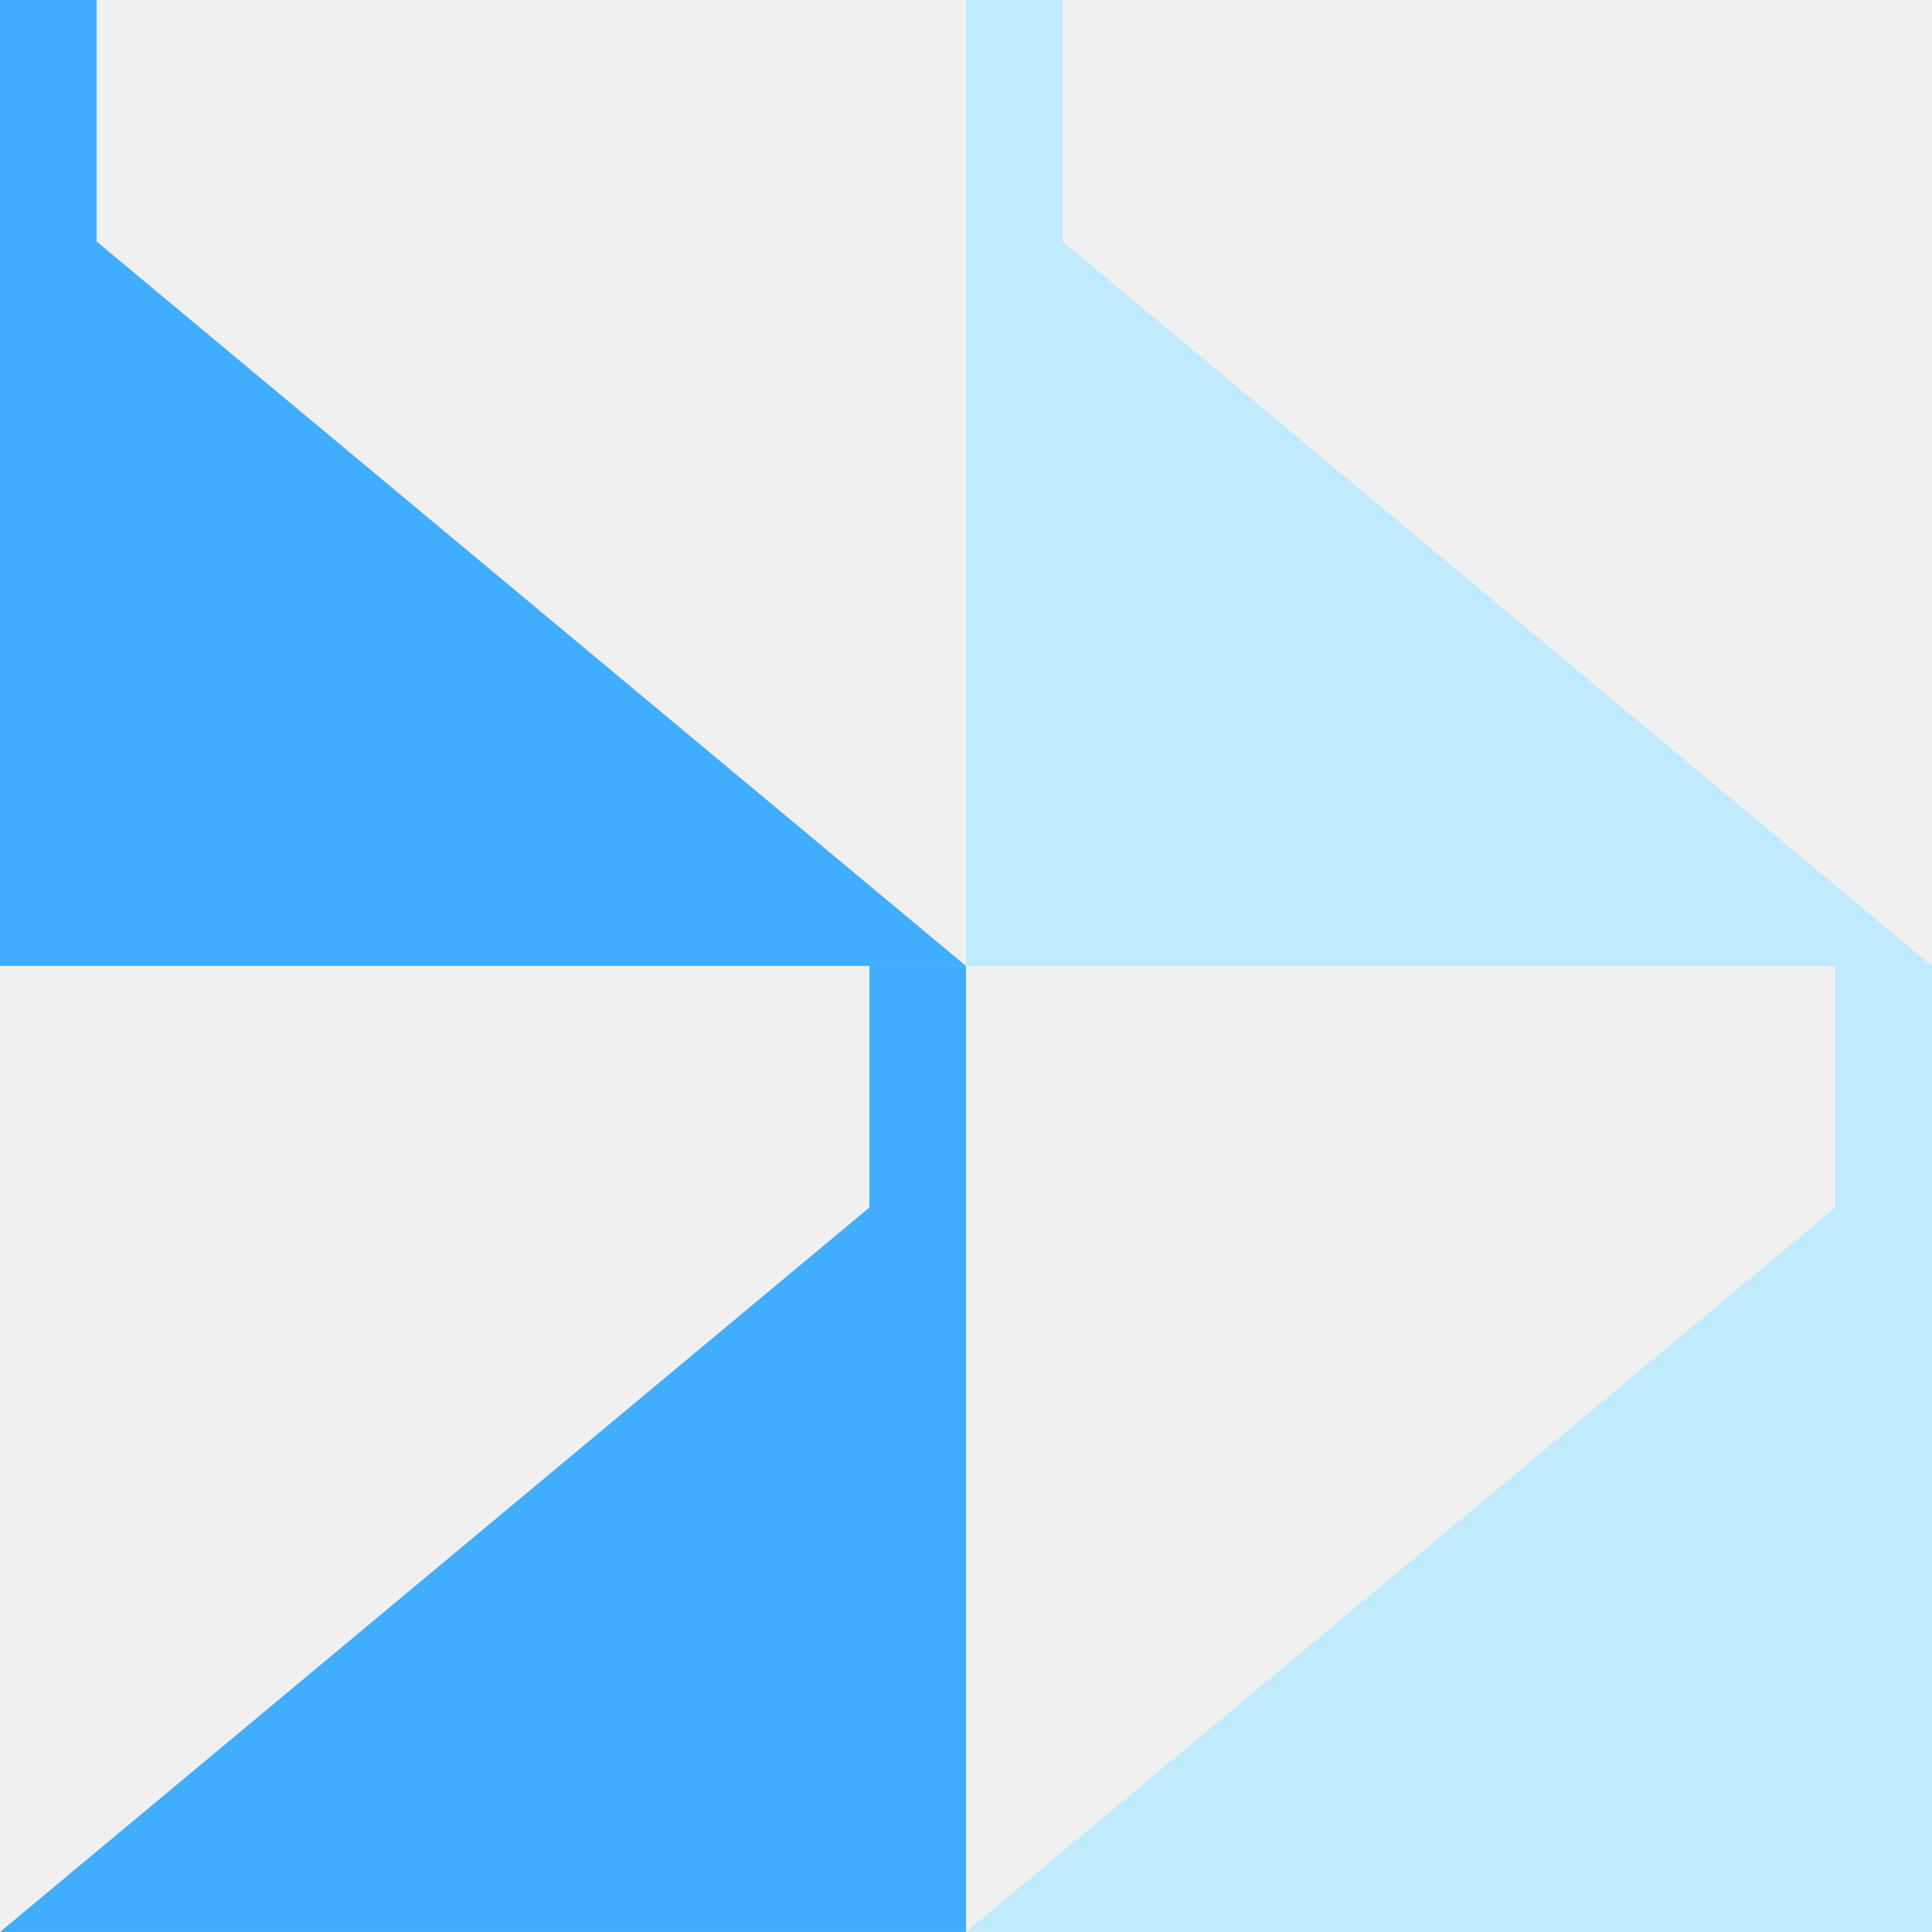
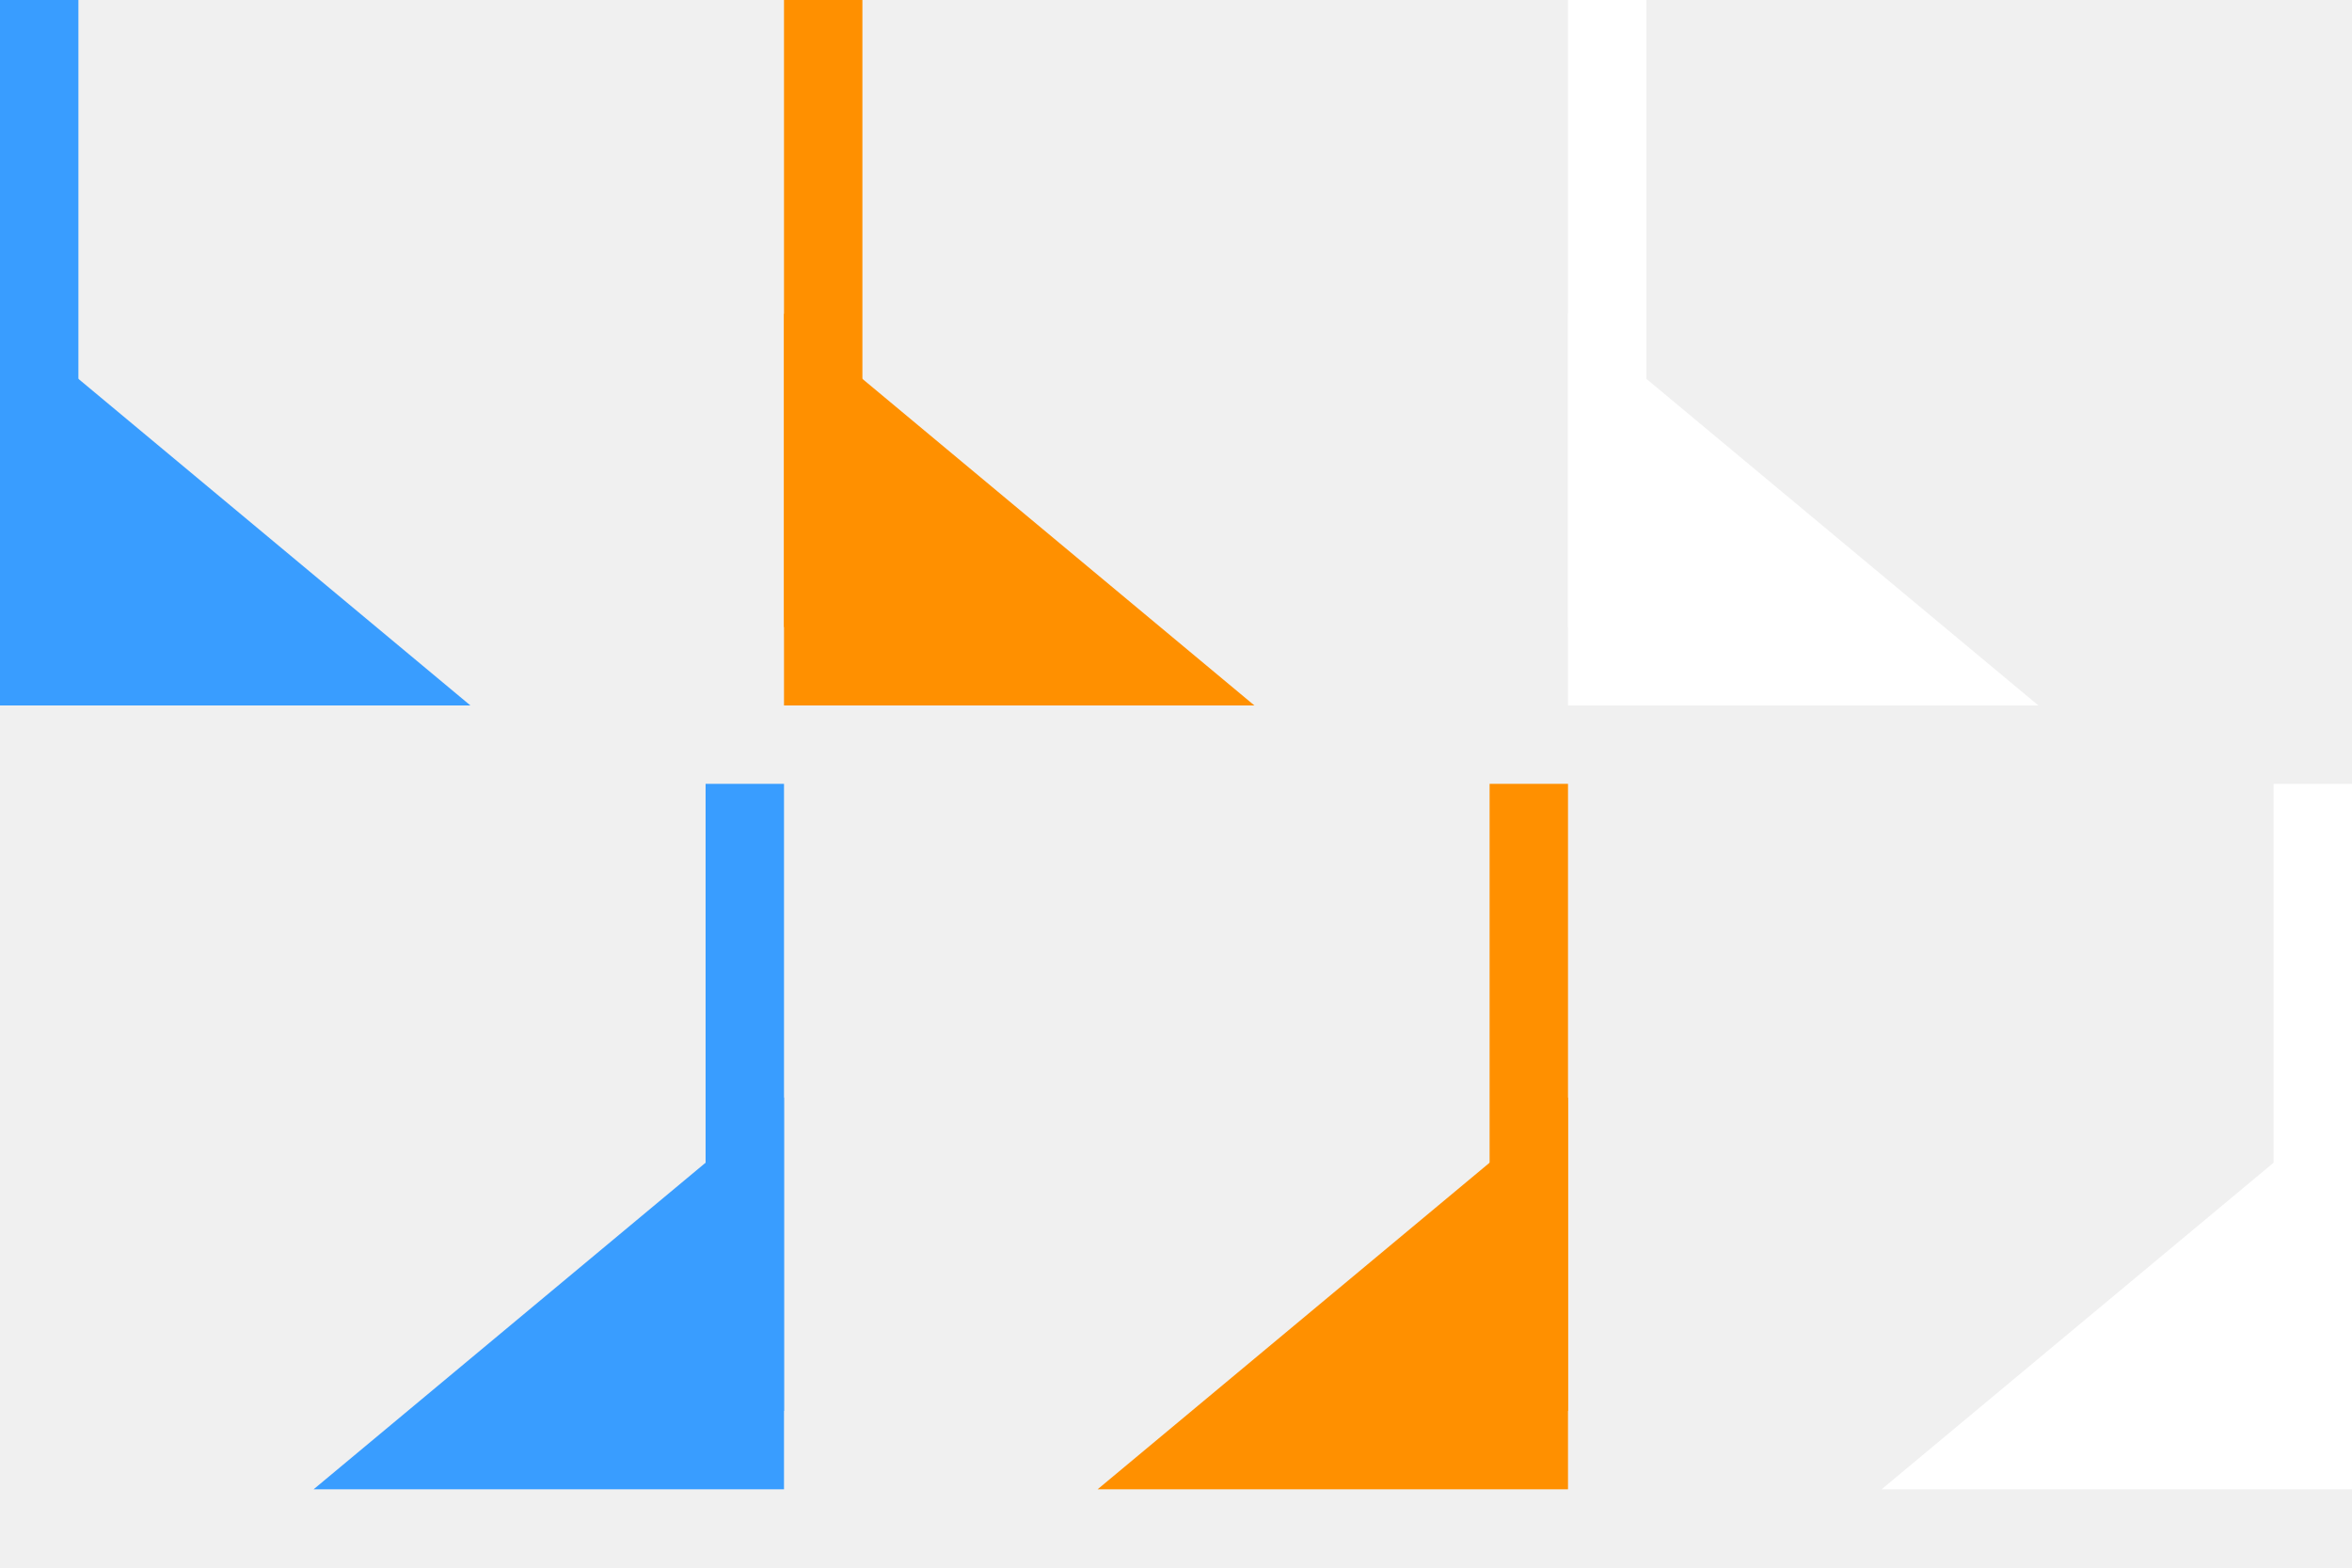
- <svg xmlns="http://www.w3.org/2000/svg" xmlns:xlink="http://www.w3.org/1999/xlink" width="20px" height="20px" viewbox="0 0 20 20" version="1.1">
-   <defs>
-     <path d="M0 0L20 0L20 20L0 20L0 0Z" id="path_1" />
-     <rect width="20" height="20" id="artboard_1" />
-     <clipPath id="clip_1">
-       <use xlink:href="#artboard_1" clip-rule="evenodd" />
-     </clipPath>
-     <clipPath id="mask_1">
-       <use xlink:href="#path_1" />
-     </clipPath>
-   </defs>
-   <g id="bmp00308" clip-path="url(#clip_1)">
-     <path d="M0 0L20 0L20 20L0 20L0 0Z" id="Background" fill="none" fill-rule="evenodd" stroke="none" />
-     <g clip-path="url(#mask_1)">
-       <path d="M0 8.333L0 0L10 8.333L0 8.333L0 8.333Z" transform="translate(0 1.666667)" id="Shape" fill="#40ADFF" fill-rule="evenodd" stroke="none" />
-       <path d="M0 8L0 0" transform="translate(0.5 0)" id="Shape" fill="none" fill-rule="evenodd" stroke="#40ADFF" stroke-width="1" />
-       <path d="M10 8.333L10 0L0 8.333L10 8.333L10 8.333Z" transform="translate(0 11.66667)" id="Shape" fill="#40ADFF" fill-rule="evenodd" stroke="none" />
-       <path d="M0 8L0 0" transform="translate(9.5 10)" id="Shape" fill="none" fill-rule="evenodd" stroke="#40ADFF" stroke-width="1" />
-       <path d="M0 8.333L0 0L10 8.333L0 8.333L0 8.333Z" transform="translate(10 1.666667)" id="Shape" fill="#C0EBFF" fill-rule="evenodd" stroke="none" />
-       <path d="M0 8L0 0" transform="translate(10.5 0)" id="Shape" fill="none" fill-rule="evenodd" stroke="#C0EBFF" stroke-width="1" />
-       <path d="M10 8.333L10 0L0 8.333L10 8.333L10 8.333Z" transform="translate(10 11.66667)" id="Shape" fill="#C0EBFF" fill-rule="evenodd" stroke="none" />
-       <path d="M0 8L0 0" transform="translate(19.5 10)" id="Shape" fill="none" fill-rule="evenodd" stroke="#C0EBFF" stroke-width="1" />
-     </g>
-   </g>
+ <svg xmlns="http://www.w3.org/2000/svg" width="30" height="20" viewBox="0 0 30 20" fill="none">
+   <path d="M0 9L0 4L6 9L0 9Z" fill="#399DFF" />
+   <path d="M0.5 8L0.5 0" stroke="#399DFF" />
+   <path d="M10 19L10 14L4 19L10 19Z" fill="#399DFF" />
+   <path d="M9.5 18V10" stroke="#399DFF" />
+   <path d="M10 9L10 4L16 9L10 9Z" fill="#FF9000" />
+   <path d="M10.5 8V0" stroke="#FF9000" />
+   <path d="M20 19L20 14L14 19L20 19Z" fill="#FF9000" />
+   <path d="M19.5 18V10" stroke="#FF9000" />
+   <path d="M20 9L20 4L26 9L20 9Z" fill="white" />
+   <path d="M20.5 8V0" stroke="white" />
+   <path d="M30 19L30 14L24 19L30 19Z" fill="white" />
+   <path d="M29.5 18V10" stroke="white" />
</svg>
